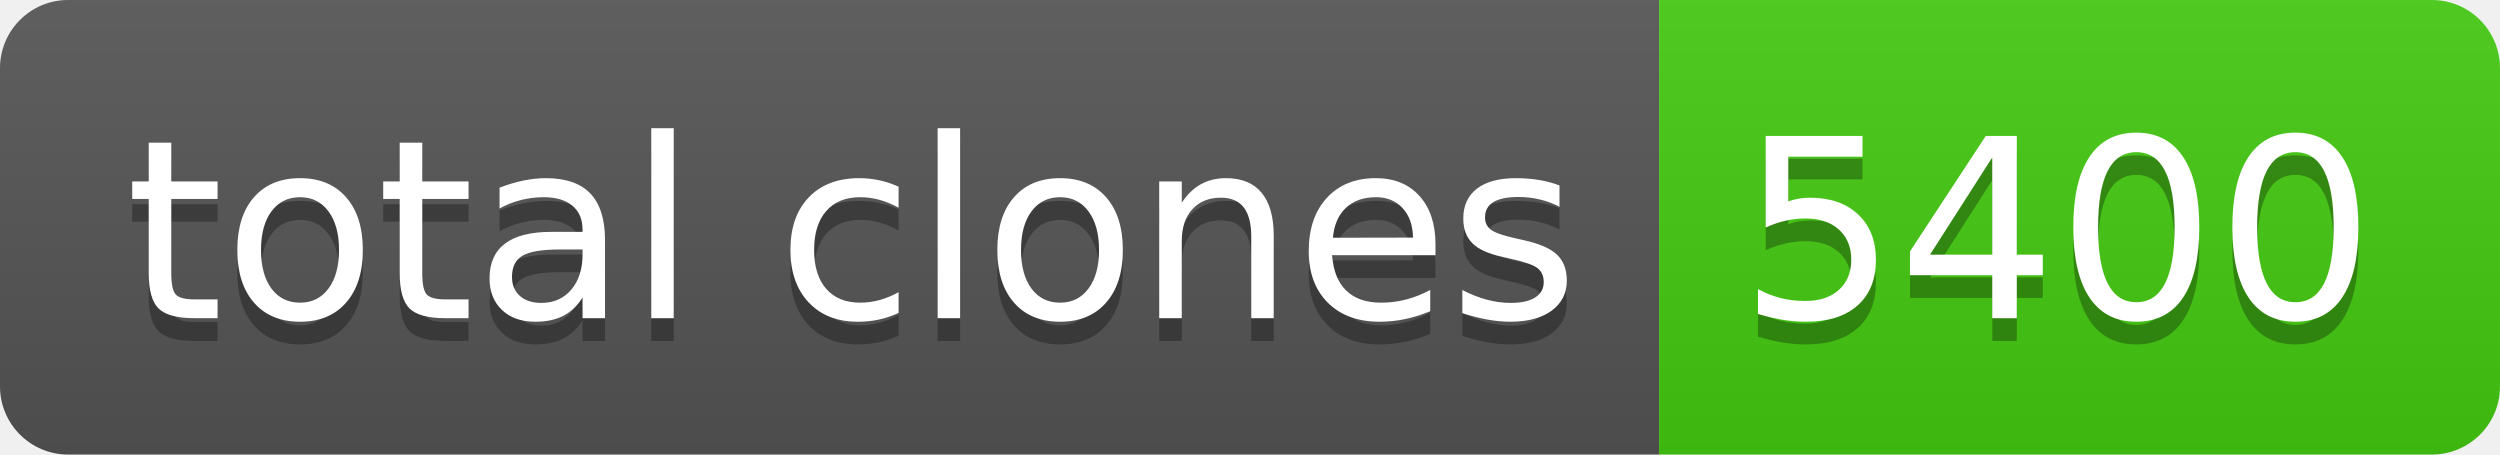
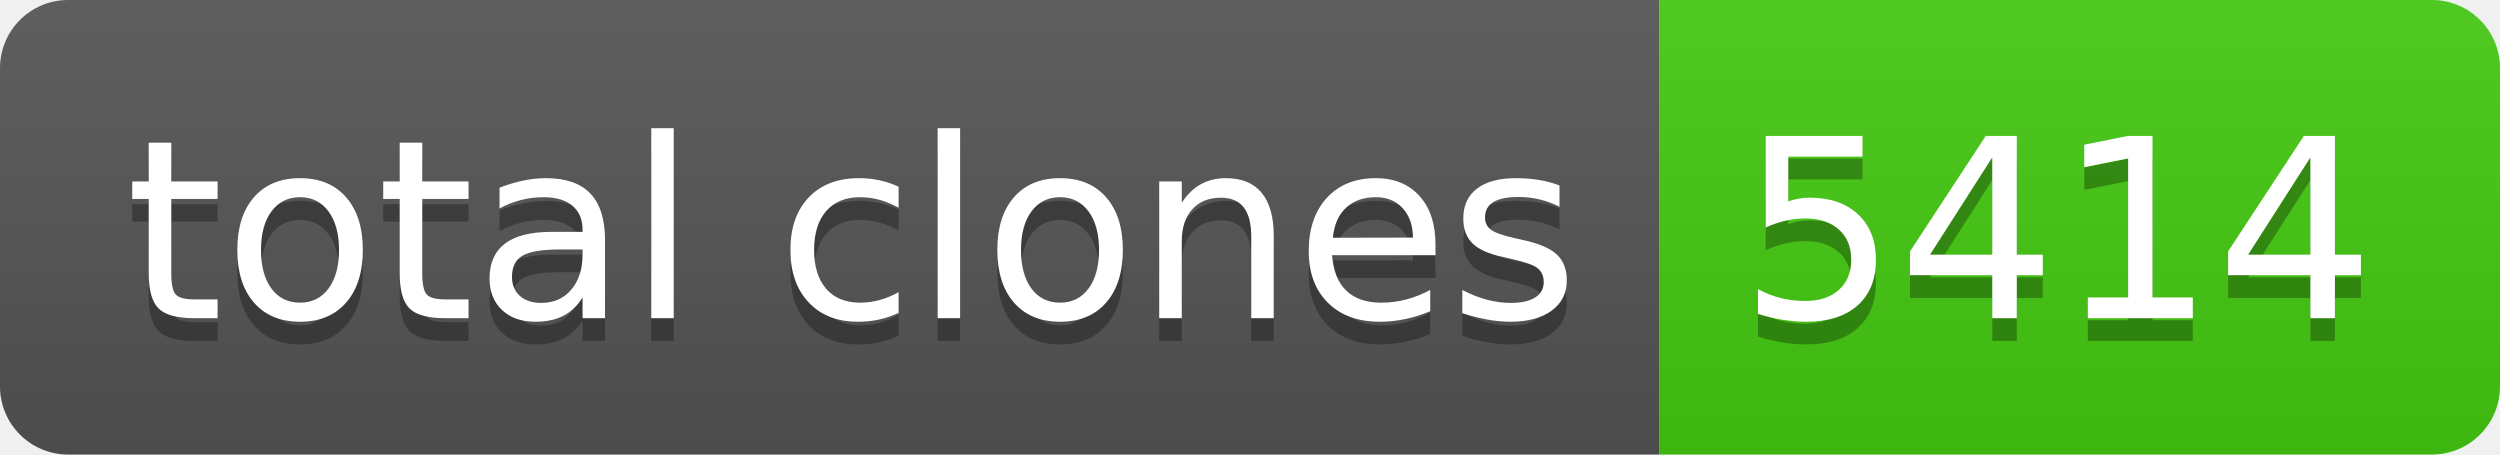
- <svg xmlns="http://www.w3.org/2000/svg" width="110" height="20" role="img" aria-label="total clones: 5400">
+ <svg xmlns="http://www.w3.org/2000/svg" width="110" height="20" role="img" aria-label="total clones: 5414">
  <linearGradient id="s" x2="0" y2="100%">
    <stop offset="0" stop-color="#bbb" stop-opacity=".1" />
    <stop offset="1" stop-opacity=".1" />
  </linearGradient>
  <clipPath id="r">
    <rect width="110" height="20" rx="3" fill="#fff" />
  </clipPath>
  <g clip-path="url(#r)">
    <rect width="73" height="20" fill="#555" />
    <rect x="73" width="37" height="20" fill="#4c1" />
    <rect width="110" height="20" fill="url(#s)" />
  </g>
  <g fill="#fff" text-anchor="middle" font-family="Verdana,Geneva,DejaVu Sans,sans-serif" text-rendering="geometricPrecision" font-size="110">
    <text aria-hidden="true" x="375" y="150" fill="#010101" fill-opacity=".3" transform="scale(.1)" textLength="630">total clones</text>
    <text x="375" y="140" transform="scale(.1)" fill="#fff" textLength="630">total clones</text>
-     <text aria-hidden="true" x="905" y="150" fill="#010101" fill-opacity=".3" transform="scale(.1)" textLength="270">5400</text>
-     <text x="905" y="140" transform="scale(.1)" fill="#fff" textLength="270">5400</text>
+     <text aria-hidden="true" x="905" y="150" fill="#010101" fill-opacity=".3" transform="scale(.1)" textLength="270">5414</text>
+     <text x="905" y="140" transform="scale(.1)" fill="#fff" textLength="270">5414</text>
  </g>
</svg>
